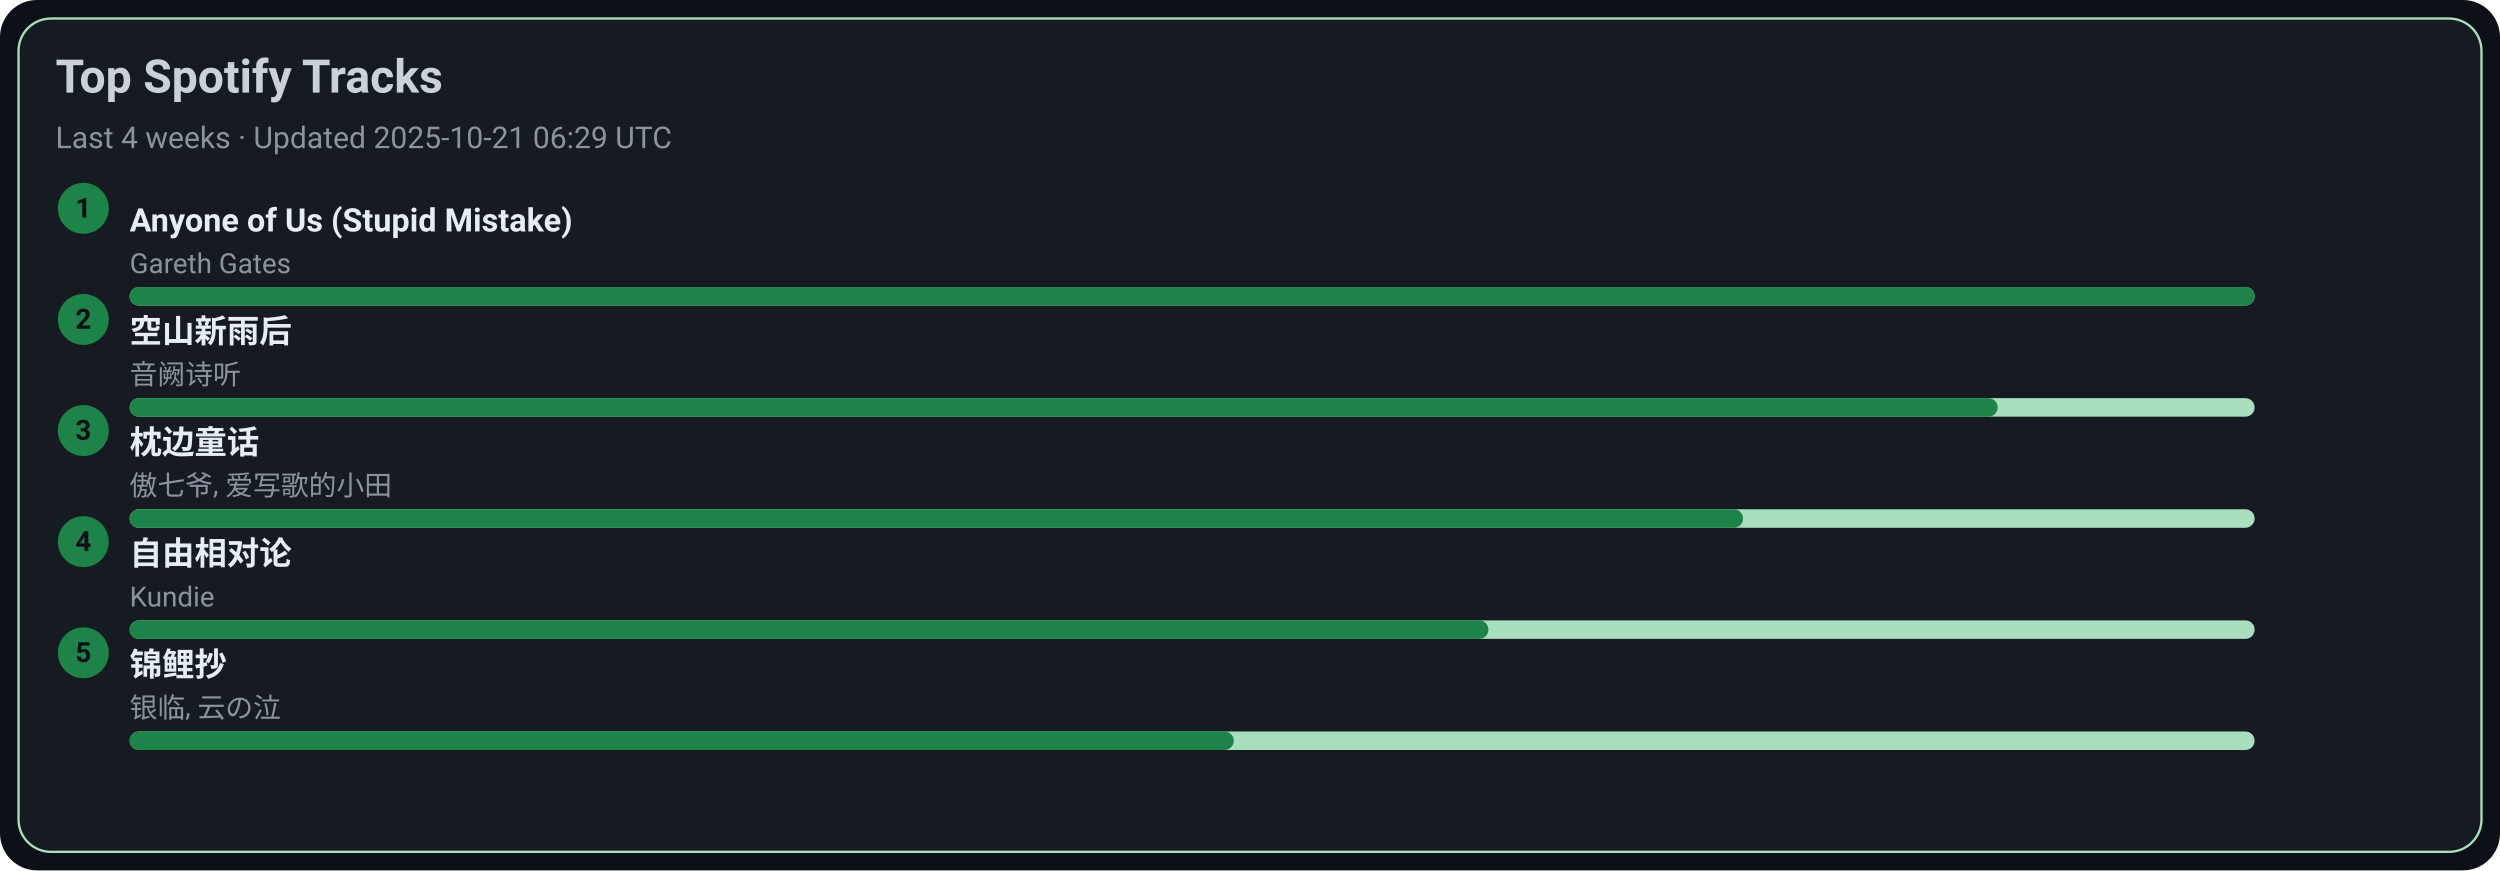
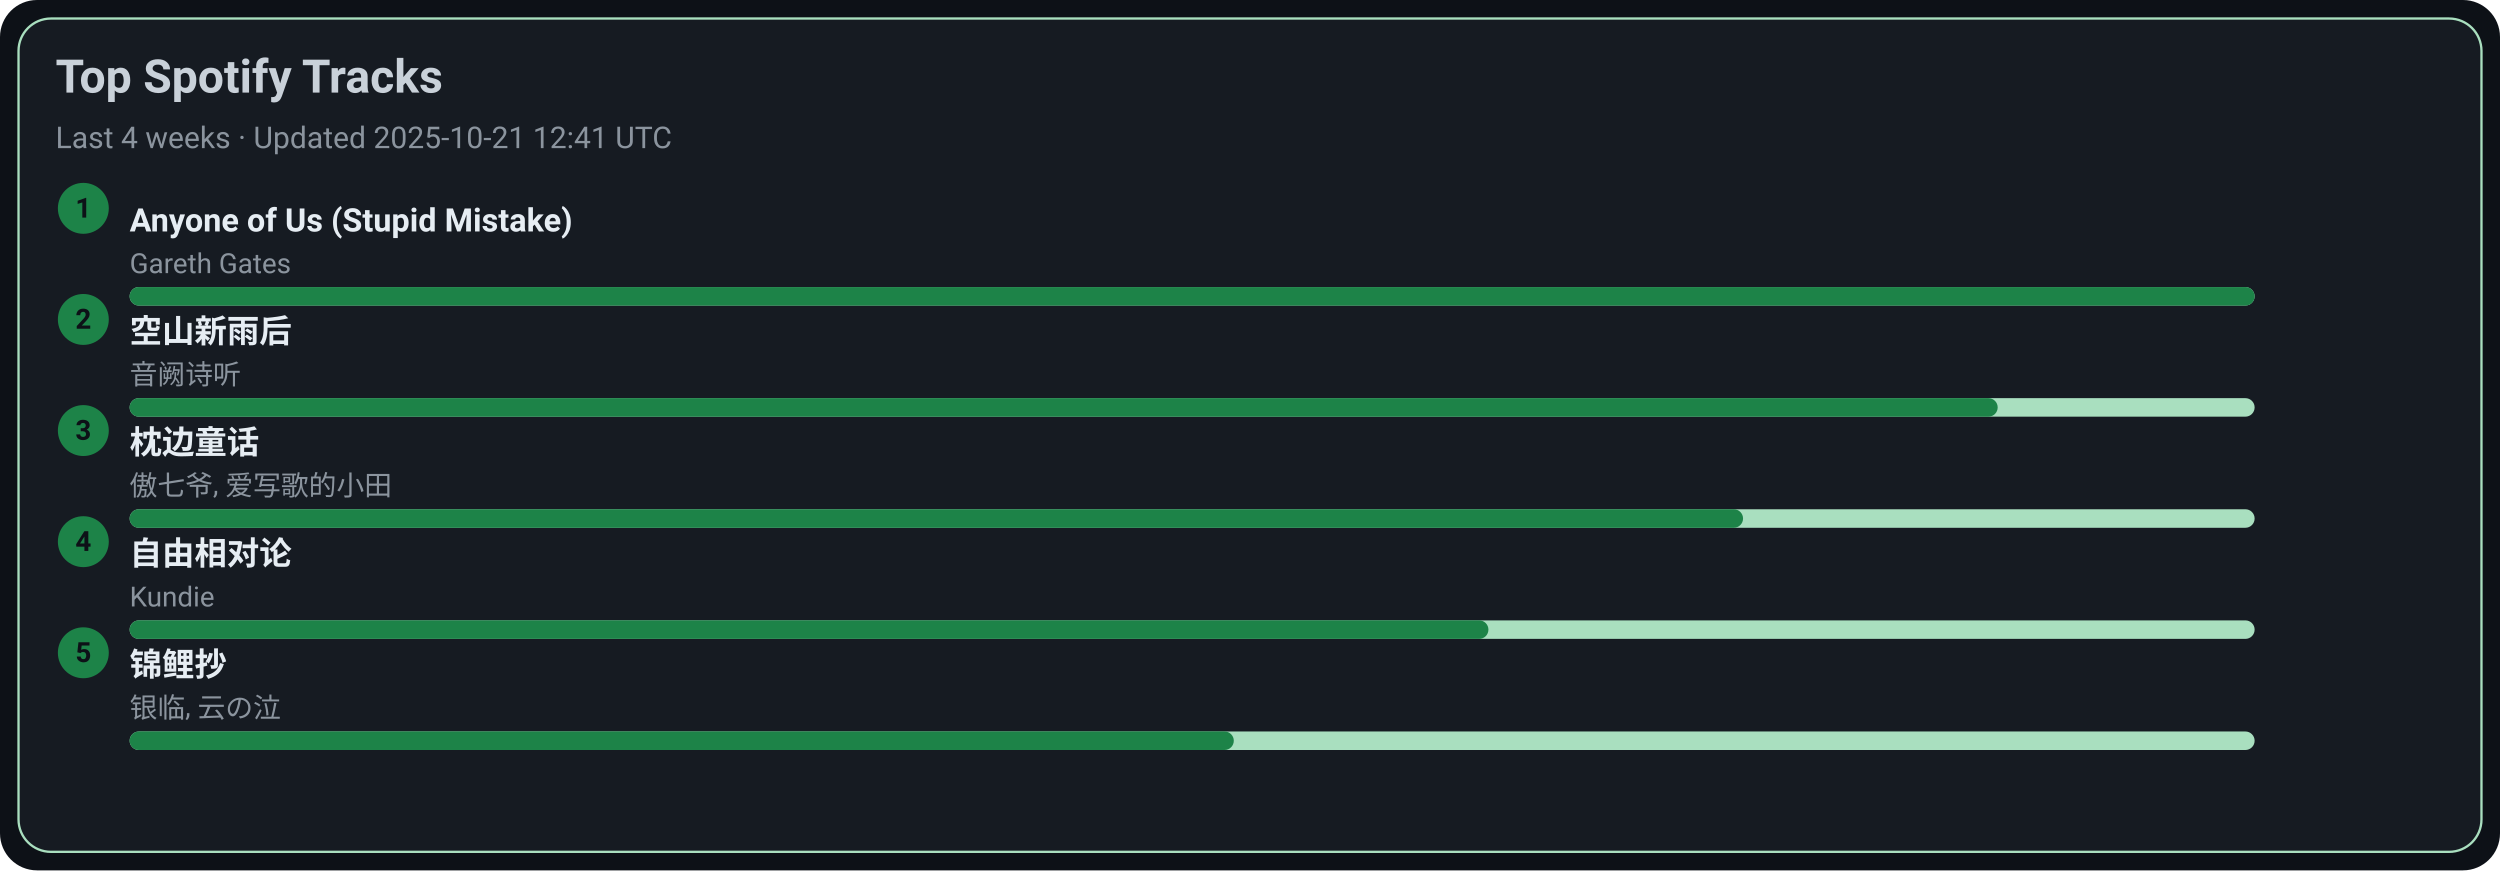
<svg xmlns="http://www.w3.org/2000/svg" width="1080" height="376" viewBox="0 0 1080 376">
  <style>text{font-family:-apple-system,BlinkMacSystemFont,Segoe UI,Roboto,Ubuntu,Helvetica Neue,Arial,Noto Sans,sans-serif}</style>
  <rect width="1080" height="376" rx="16" fill="#0d1117" />
  <rect x="8" y="8" width="1064" height="360" rx="14" fill="#161b22" stroke="#A9DFBF" />
  <text x="24" y="40" font-size="20" fill="#c9d1d9" font-weight="600">Top Spotify Tracks</text>
-   <text x="24" y="64" font-size="13" fill="#8b949e">Last 4 weeks · Updated 2025-10-21 06:29 UTC</text>
+   <text x="24" y="64" font-size="13" fill="#8b949e">Last 4 weeks · Updated 2025-10-21 12:41 UTC</text>
  <circle cx="36" cy="90" r="11" fill="#1D8348" />
  <text x="36" y="94" text-anchor="middle" font-size="12" fill="#0d1117" font-weight="700">1</text>
  <a href="https://open.spotify.com/track/7KZo8AI9F3Vnn3FXEYBL9f" target="_blank" rel="noopener noreferrer">
    <text x="56" y="100" font-size="14" fill="#e6edf3" font-weight="600">Anyone of Us (Stupid Mistake)</text>
  </a>
  <text x="56" y="118" font-size="12" fill="#8b949e">Gareth Gates</text>
  <rect x="56" y="124" width="918" height="8" rx="4" fill="#A9DFBF" />
  <rect x="56" y="124" width="918" height="8" rx="4" fill="#1D8348" />
  <circle cx="36" cy="138" r="11" fill="#1D8348" />
  <text x="36" y="142" text-anchor="middle" font-size="12" fill="#0d1117" font-weight="700">2</text>
  <a href="https://open.spotify.com/track/7c1D58U8AIVOGlYzh5U6sk" target="_blank" rel="noopener noreferrer">
    <text x="56" y="148" font-size="14" fill="#e6edf3" font-weight="600">空山新雨后</text>
  </a>
  <text x="56" y="166" font-size="12" fill="#8b949e">音阙诗听</text>
  <rect x="56" y="172" width="918" height="8" rx="4" fill="#A9DFBF" />
  <rect x="56" y="172" width="807" height="8" rx="4" fill="#1D8348" />
  <circle cx="36" cy="186" r="11" fill="#1D8348" />
  <text x="36" y="190" text-anchor="middle" font-size="12" fill="#0d1117" font-weight="700">3</text>
  <a href="https://open.spotify.com/track/3I8tlHNA9NM8dL0B23xGIY" target="_blank" rel="noopener noreferrer">
    <text x="56" y="196" font-size="14" fill="#e6edf3" font-weight="600">枕边童话</text>
  </a>
  <text x="56" y="214" font-size="12" fill="#8b949e">傲七爷, 爱写歌的小田</text>
  <rect x="56" y="220" width="918" height="8" rx="4" fill="#A9DFBF" />
  <rect x="56" y="220" width="697" height="8" rx="4" fill="#1D8348" />
  <circle cx="36" cy="234" r="11" fill="#1D8348" />
  <text x="36" y="238" text-anchor="middle" font-size="12" fill="#0d1117" font-weight="700">4</text>
  <a href="https://open.spotify.com/track/1np2B0M4TkyE1xgpjG4dJn" target="_blank" rel="noopener noreferrer">
    <text x="56" y="244" font-size="14" fill="#e6edf3" font-weight="600">自由相对论</text>
  </a>
  <text x="56" y="262" font-size="12" fill="#8b949e">Kundie</text>
  <rect x="56" y="268" width="918" height="8" rx="4" fill="#A9DFBF" />
  <rect x="56" y="268" width="587" height="8" rx="4" fill="#1D8348" />
  <circle cx="36" cy="282" r="11" fill="#1D8348" />
  <text x="36" y="286" text-anchor="middle" font-size="12" fill="#0d1117" font-weight="700">5</text>
  <a href="https://open.spotify.com/track/1KBIv1xAf0VhKsHrZaTVKu" target="_blank" rel="noopener noreferrer">
    <text x="56" y="292" font-size="14" fill="#e6edf3" font-weight="600">锦鲤抄</text>
  </a>
  <text x="56" y="310" font-size="12" fill="#8b949e">银临, 云の泣</text>
  <rect x="56" y="316" width="918" height="8" rx="4" fill="#A9DFBF" />
  <rect x="56" y="316" width="477" height="8" rx="4" fill="#1D8348" />
</svg>
